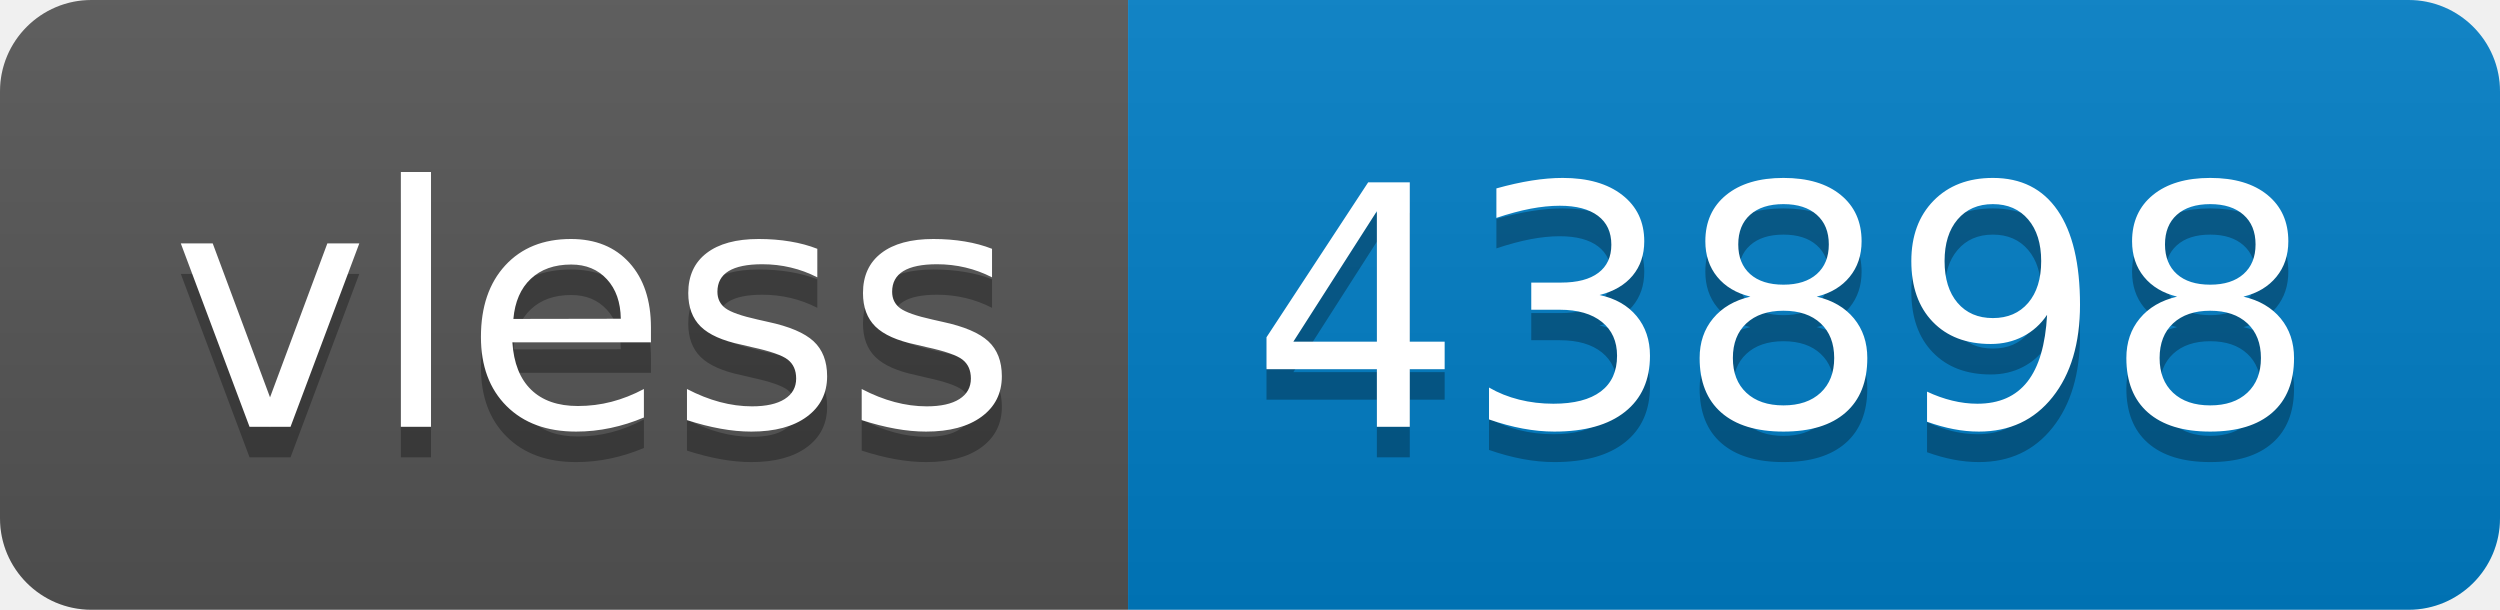
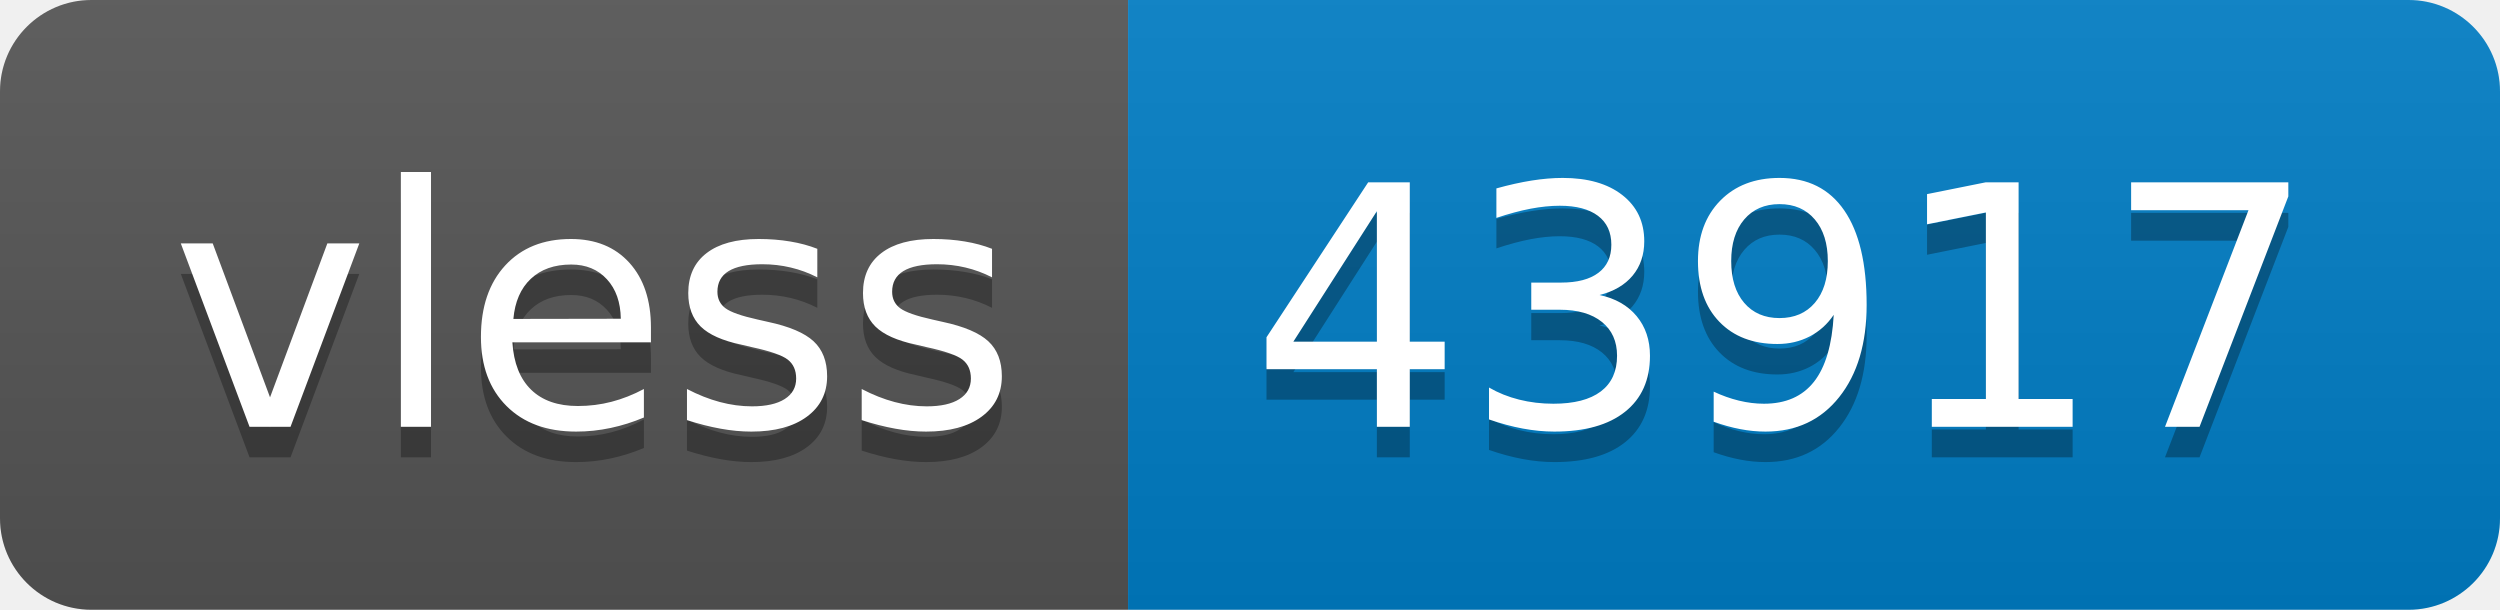
- <svg xmlns="http://www.w3.org/2000/svg" width="82" height="20" role="img" aria-label="vless: 43898">
+ <svg xmlns="http://www.w3.org/2000/svg" width="82" height="20" role="img" aria-label="vless: 43917">
  <linearGradient id="s" x2="0" y2="100%">
    <stop offset="0" stop-color="#bbb" stop-opacity=".1" />
    <stop offset="1" stop-opacity=".1" />
  </linearGradient>
  <clipPath id="r">
    <rect width="82" height="20" rx="3" fill="#fff" />
  </clipPath>
  <g clip-path="url(#r)">
    <rect width="37" height="20" fill="#555" />
    <rect x="37" width="45" height="20" fill="#007ec6" />
    <rect width="82" height="20" fill="url(#s)" />
  </g>
  <g fill="#fff" text-anchor="middle" font-family="Verdana,Geneva,DejaVu Sans,sans-serif" text-rendering="geometricPrecision" font-size="110">
    <text aria-hidden="true" x="195" y="150" fill="#010101" fill-opacity=".3" transform="scale(.1)" textLength="270">vless</text>
    <text x="195" y="140" transform="scale(.1)" fill="#fff" textLength="270">vless</text>
-     <text aria-hidden="true" x="585" y="150" fill="#010101" fill-opacity=".3" transform="scale(.1)" textLength="350">43898</text>
-     <text x="585" y="140" transform="scale(.1)" fill="#fff" textLength="350">43898</text>
+     <text aria-hidden="true" x="585" y="150" fill="#010101" fill-opacity=".3" transform="scale(.1)" textLength="350">43917</text>
+     <text x="585" y="140" transform="scale(.1)" fill="#fff" textLength="350">43917</text>
  </g>
</svg>
